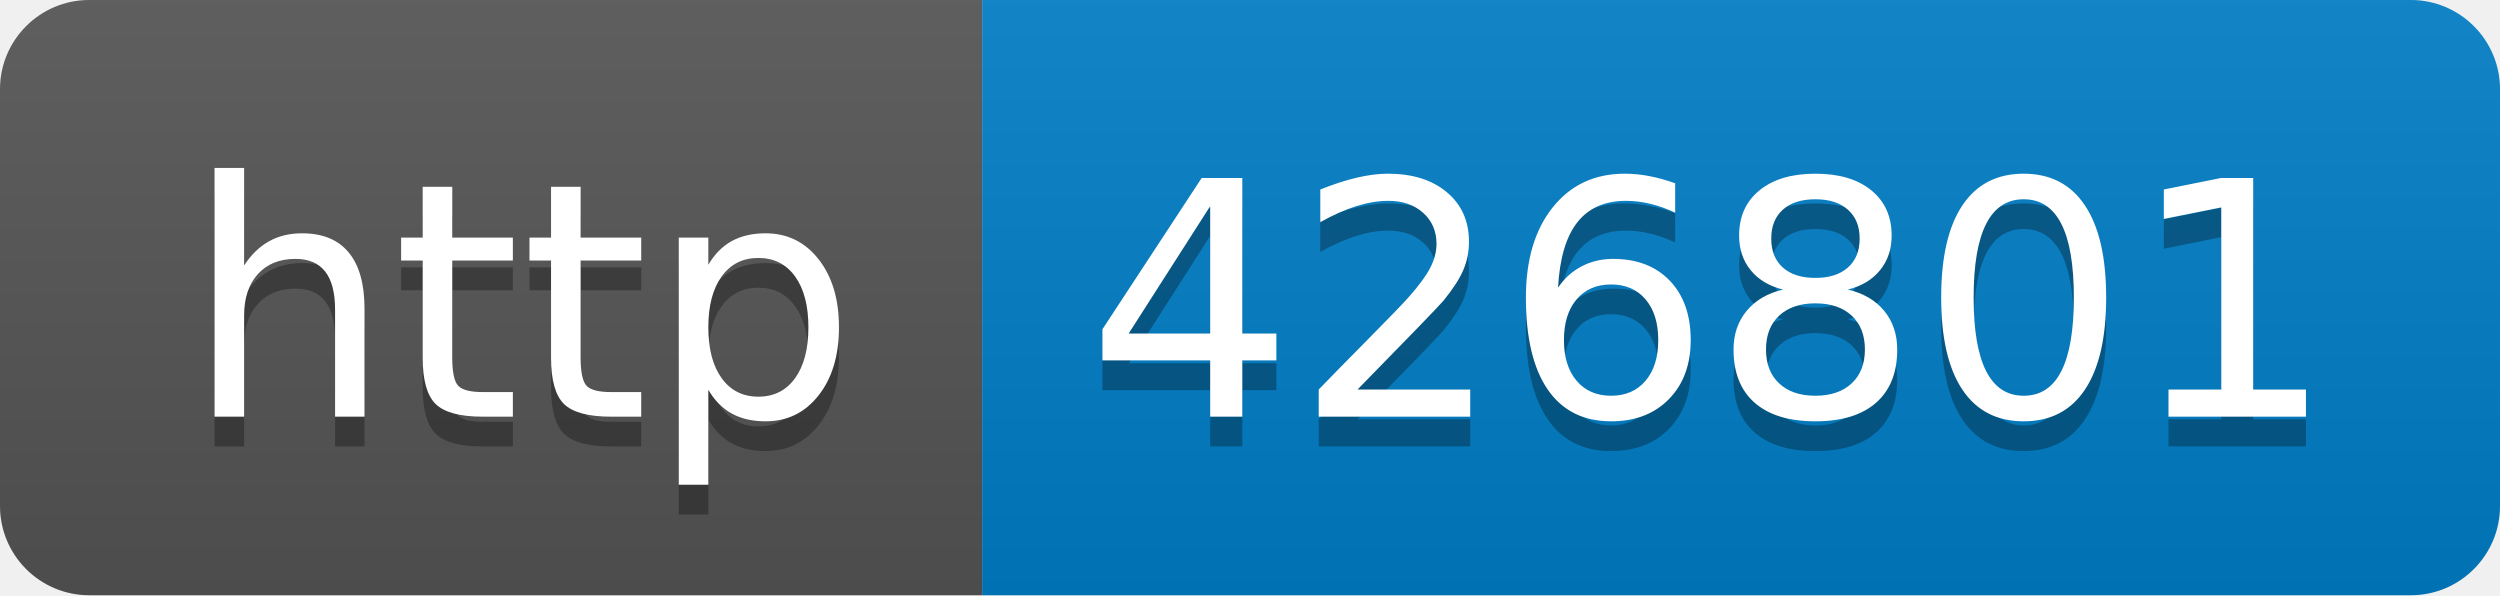
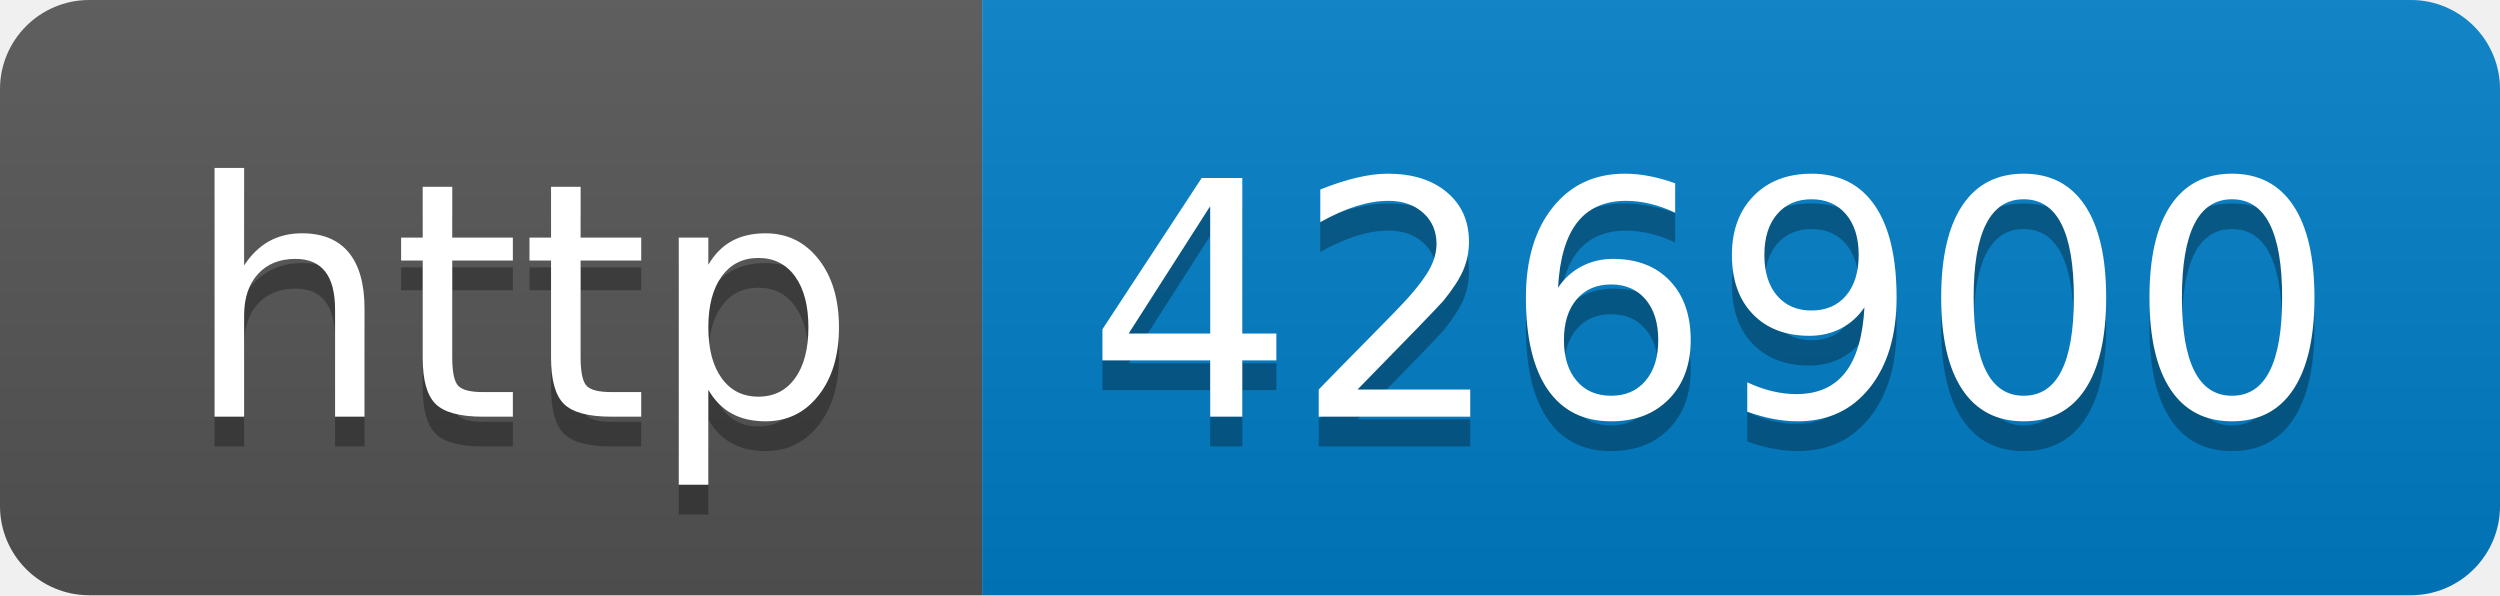
- <svg xmlns="http://www.w3.org/2000/svg" width="84" height="20" role="img" aria-label="http: 426801">
+ <svg xmlns="http://www.w3.org/2000/svg" width="84" height="20" role="img" aria-label="http: 426900">
  <linearGradient id="s" x2="0" y2="100%">
    <stop offset="0" stop-color="#bbb" stop-opacity=".1" />
    <stop offset="1" stop-opacity=".1" />
  </linearGradient>
  <clipPath id="r">
    <rect width="84" height="20" rx="3" fill="#fff" />
  </clipPath>
  <g clip-path="url(#r)">
    <rect width="33" height="20" fill="#555" />
    <rect x="33" width="51" height="20" fill="#007ec6" />
    <rect width="84" height="20" fill="url(#s)" />
  </g>
  <g fill="#fff" text-anchor="middle" font-family="Verdana,Geneva,DejaVu Sans,sans-serif" text-rendering="geometricPrecision" font-size="110">
    <text aria-hidden="true" x="175" y="150" fill="#010101" fill-opacity=".3" transform="scale(.1)" textLength="230">http</text>
    <text x="175" y="140" transform="scale(.1)" fill="#fff" textLength="230">http</text>
-     <text aria-hidden="true" x="575" y="150" fill="#010101" fill-opacity=".3" transform="scale(.1)" textLength="410">426801</text>
-     <text x="575" y="140" transform="scale(.1)" fill="#fff" textLength="410">426801</text>
+     <text aria-hidden="true" x="575" y="150" fill="#010101" fill-opacity=".3" transform="scale(.1)" textLength="410">426900</text>
+     <text x="575" y="140" transform="scale(.1)" fill="#fff" textLength="410">426900</text>
  </g>
</svg>
